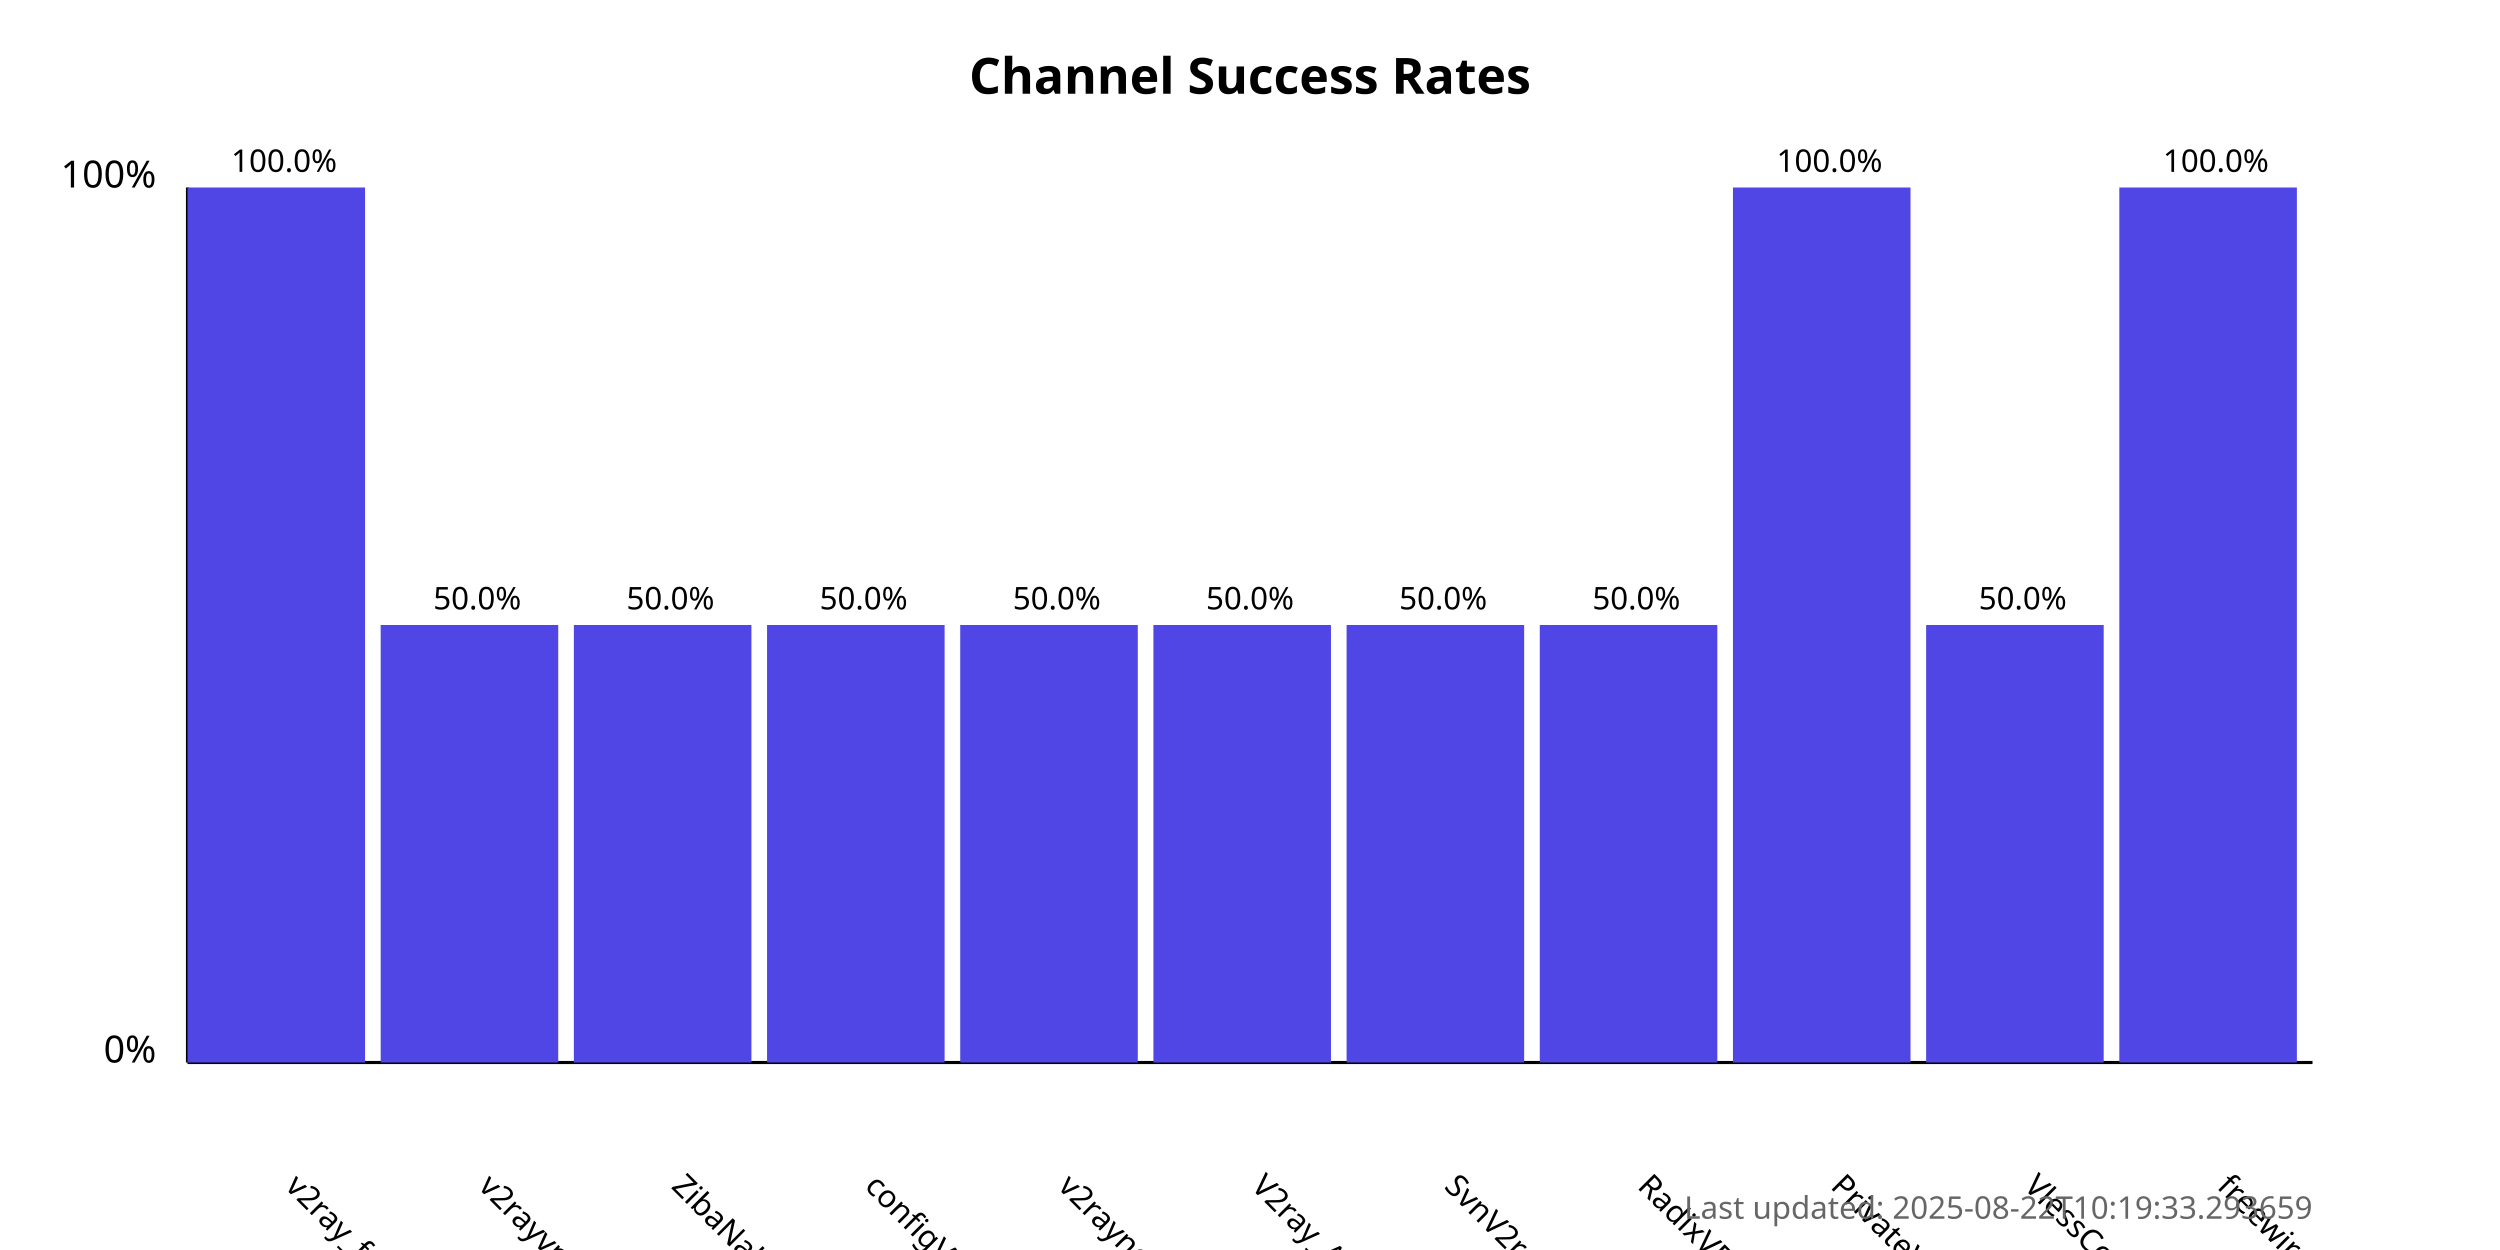
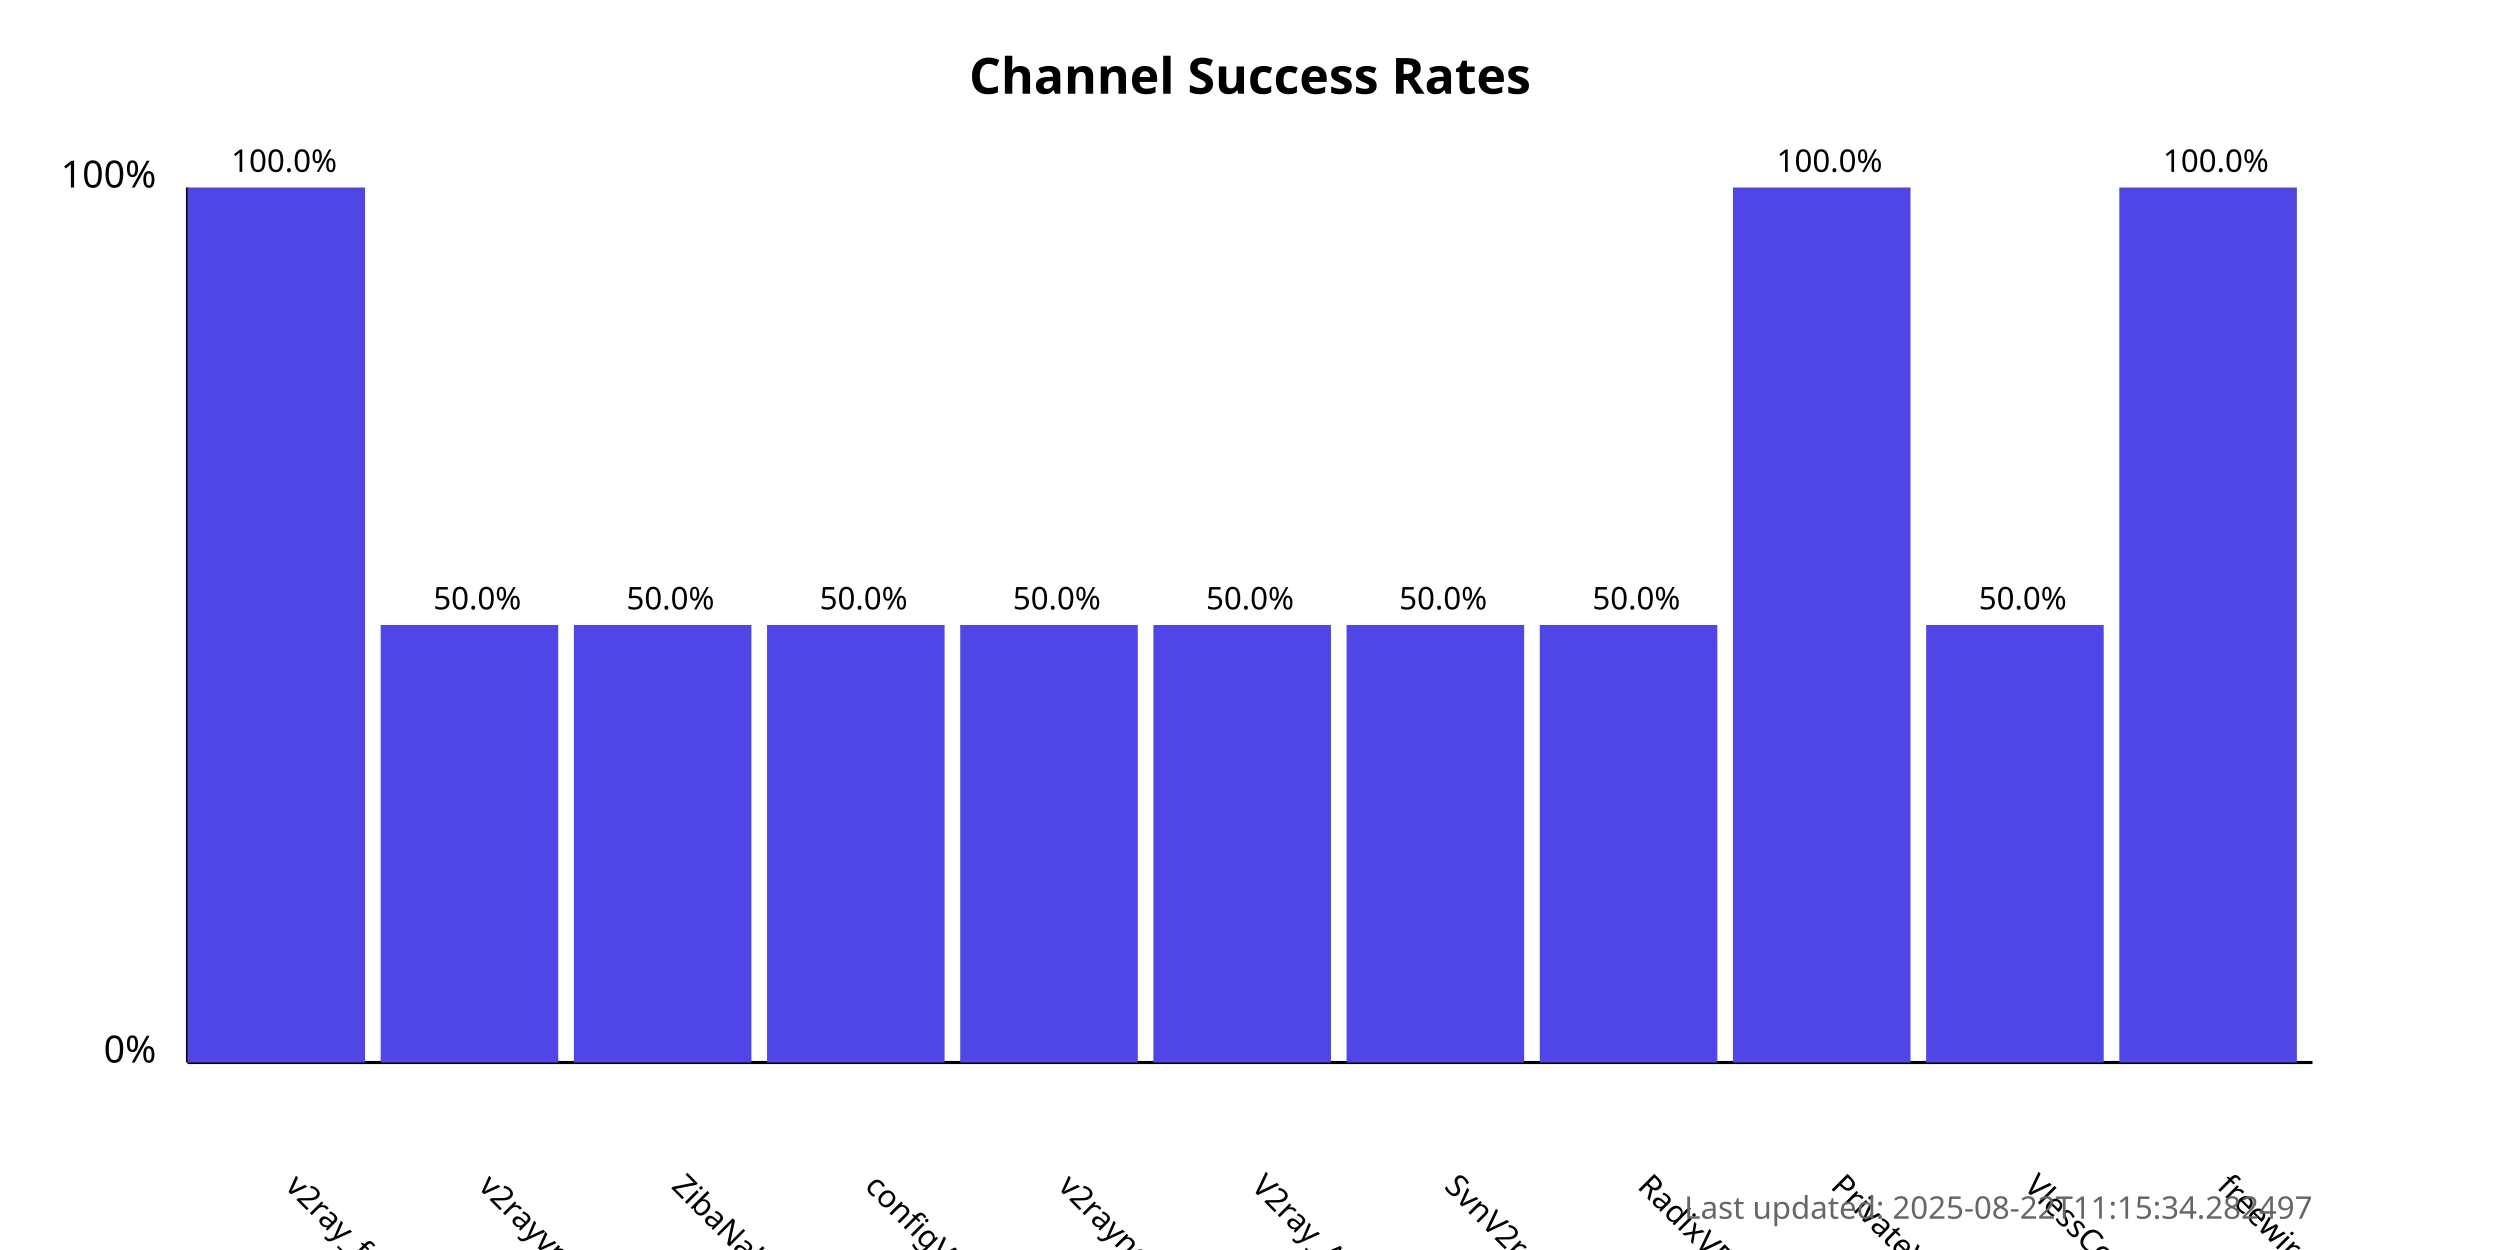
<svg xmlns="http://www.w3.org/2000/svg" width="800" height="400">
  <style>
            .chart-title { font: bold 16px sans-serif; }
            .axis-label { font: 12px sans-serif; }
            .tick-label { font: 10px sans-serif; }
            .bar { fill: #4f46e5; }
            .bar:hover { fill: #6366f1; }
            .timestamp { font: 10px sans-serif; fill: #666; }
        </style>
  <text x="400.0" y="30" text-anchor="middle" class="chart-title">
            Channel Success Rates
        </text>
  <line x1="60" y1="340" x2="60" y2="60" stroke="black" stroke-width="1" />
  <line x1="60" y1="340" x2="740" y2="340" stroke="black" stroke-width="1" />
  <text x="50" y="340" text-anchor="end" class="axis-label">0%</text>
  <text x="50" y="60" text-anchor="end" class="axis-label">100%</text>
  <g>
    <rect x="60" y="60.0" width="56.818" height="280.0" class="bar" />
    <text x="90.909" y="380" transform="rotate(45, 90.90909, 380)" text-anchor="start" class="tick-label">
                v2ray_free_conf
            </text>
    <text x="90.909" y="55.0" text-anchor="middle" class="tick-label">
                100.0%
            </text>
  </g>
  <g>
    <rect x="121.818" y="200.0" width="56.818" height="140.0" class="bar" />
    <text x="152.727" y="380" transform="rotate(45, 152.7273, 380)" text-anchor="start" class="tick-label">
                v2rayvpno
            </text>
    <text x="152.727" y="195.0" text-anchor="middle" class="tick-label">
                50.0%
            </text>
  </g>
  <g>
    <rect x="183.636" y="200.0" width="56.818" height="140.0" class="bar" />
    <text x="214.545" y="380" transform="rotate(45, 214.5455, 380)" text-anchor="start" class="tick-label">
                ZibaNabz
            </text>
    <text x="214.545" y="195.0" text-anchor="middle" class="tick-label">
                50.0%
            </text>
  </g>
  <g>
    <rect x="245.455" y="200.0" width="56.818" height="140.0" class="bar" />
    <text x="276.364" y="380" transform="rotate(45, 276.3636, 380)" text-anchor="start" class="tick-label">
                configV2rayForFree
            </text>
    <text x="276.364" y="195.0" text-anchor="middle" class="tick-label">
                50.0%
            </text>
  </g>
  <g>
    <rect x="307.273" y="200.0" width="56.818" height="140.0" class="bar" />
    <text x="338.182" y="380" transform="rotate(45, 338.1818, 380)" text-anchor="start" class="tick-label">
                v2rayngvpn
            </text>
    <text x="338.182" y="195.0" text-anchor="middle" class="tick-label">
                50.0%
            </text>
  </g>
  <g>
    <rect x="369.091" y="200.0" width="56.818" height="140.0" class="bar" />
    <text x="400.0" y="380" transform="rotate(45, 400.0, 380)" text-anchor="start" class="tick-label">
                V2ray_Alpha
            </text>
    <text x="400.0" y="195.0" text-anchor="middle" class="tick-label">
                50.0%
            </text>
  </g>
  <g>
    <rect x="430.909" y="200.0" width="56.818" height="140.0" class="bar" />
    <text x="461.818" y="380" transform="rotate(45, 461.8182, 380)" text-anchor="start" class="tick-label">
                SvnV2ray
            </text>
    <text x="461.818" y="195.0" text-anchor="middle" class="tick-label">
                50.0%
            </text>
  </g>
  <g>
    <rect x="492.727" y="200.0" width="56.818" height="140.0" class="bar" />
    <text x="523.636" y="380" transform="rotate(45, 523.6364, 380)" text-anchor="start" class="tick-label">
                RadixVPN
            </text>
    <text x="523.636" y="195.0" text-anchor="middle" class="tick-label">
                50.0%
            </text>
  </g>
  <g>
    <rect x="554.545" y="60.0" width="56.818" height="280.0" class="bar" />
    <text x="585.455" y="380" transform="rotate(45, 585.4545, 380)" text-anchor="start" class="tick-label">
                PrivateVPNs
            </text>
    <text x="585.455" y="55.0" text-anchor="middle" class="tick-label">
                100.0%
            </text>
  </g>
  <g>
    <rect x="616.364" y="200.0" width="56.818" height="140.0" class="bar" />
    <text x="647.273" y="380" transform="rotate(45, 647.2727, 380)" text-anchor="start" class="tick-label">
                VlessConfig
            </text>
    <text x="647.273" y="195.0" text-anchor="middle" class="tick-label">
                50.0%
            </text>
  </g>
  <g>
    <rect x="678.182" y="60.0" width="56.818" height="280.0" class="bar" />
    <text x="709.091" y="380" transform="rotate(45, 709.0909, 380)" text-anchor="start" class="tick-label">
                freewireguard
            </text>
    <text x="709.091" y="55.0" text-anchor="middle" class="tick-label">
                100.0%
            </text>
  </g>
  <text x="740" y="390" text-anchor="end" class="timestamp">
-             Last updated: 2025-08-22T10:19:33.293659
+             Last updated: 2025-08-22T11:15:34.282497
        </text>
</svg>
